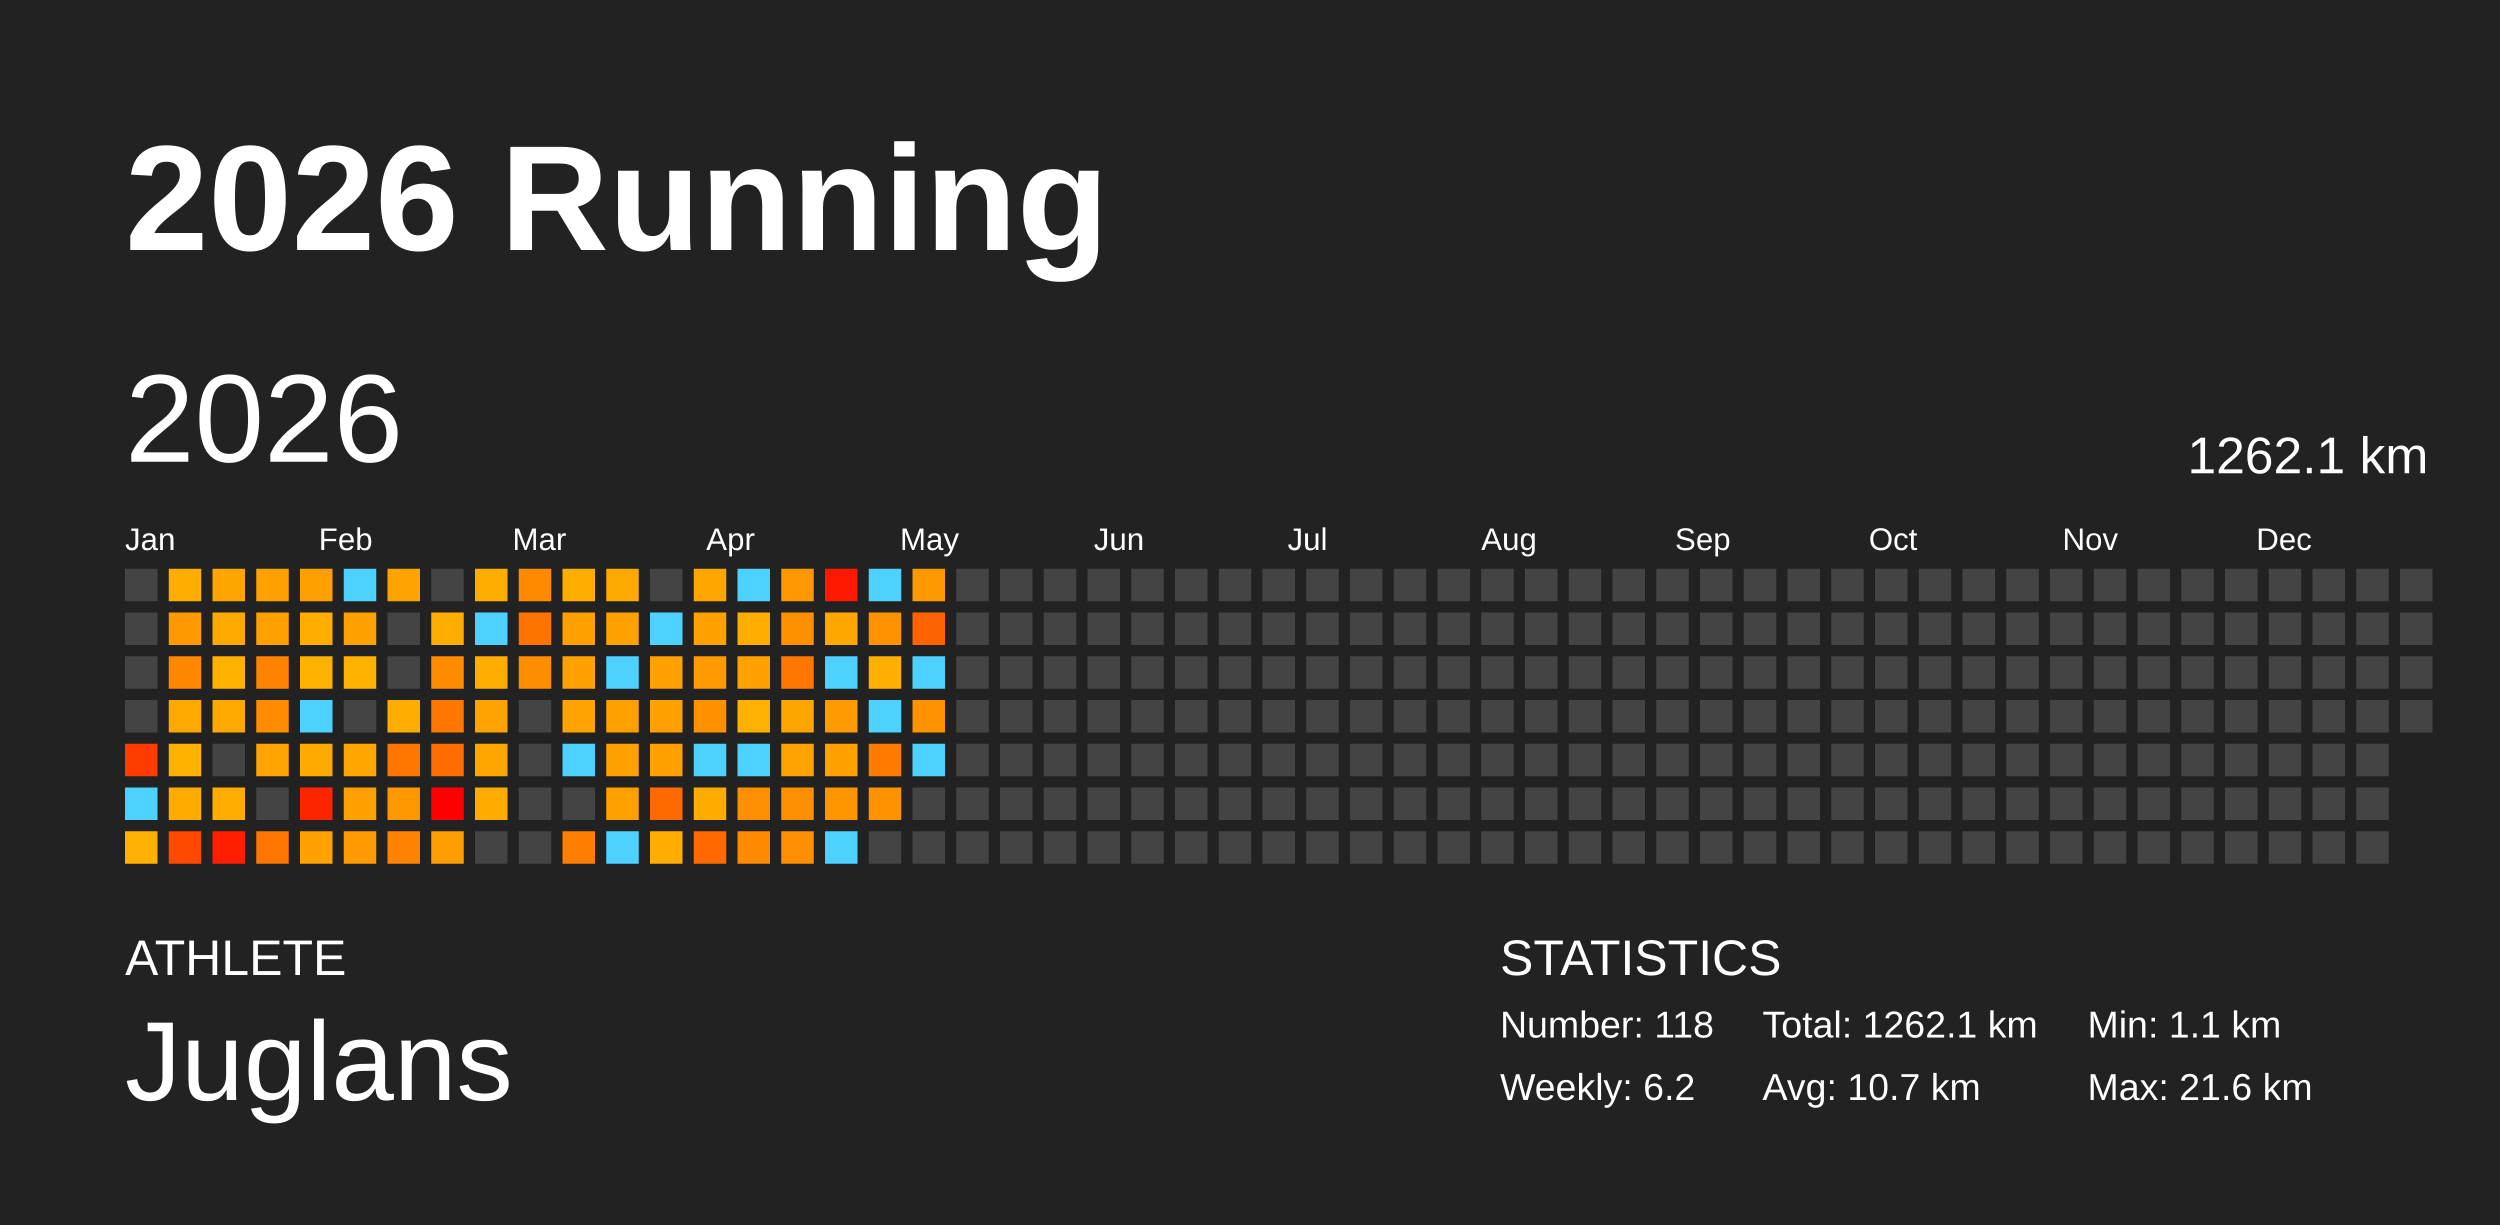
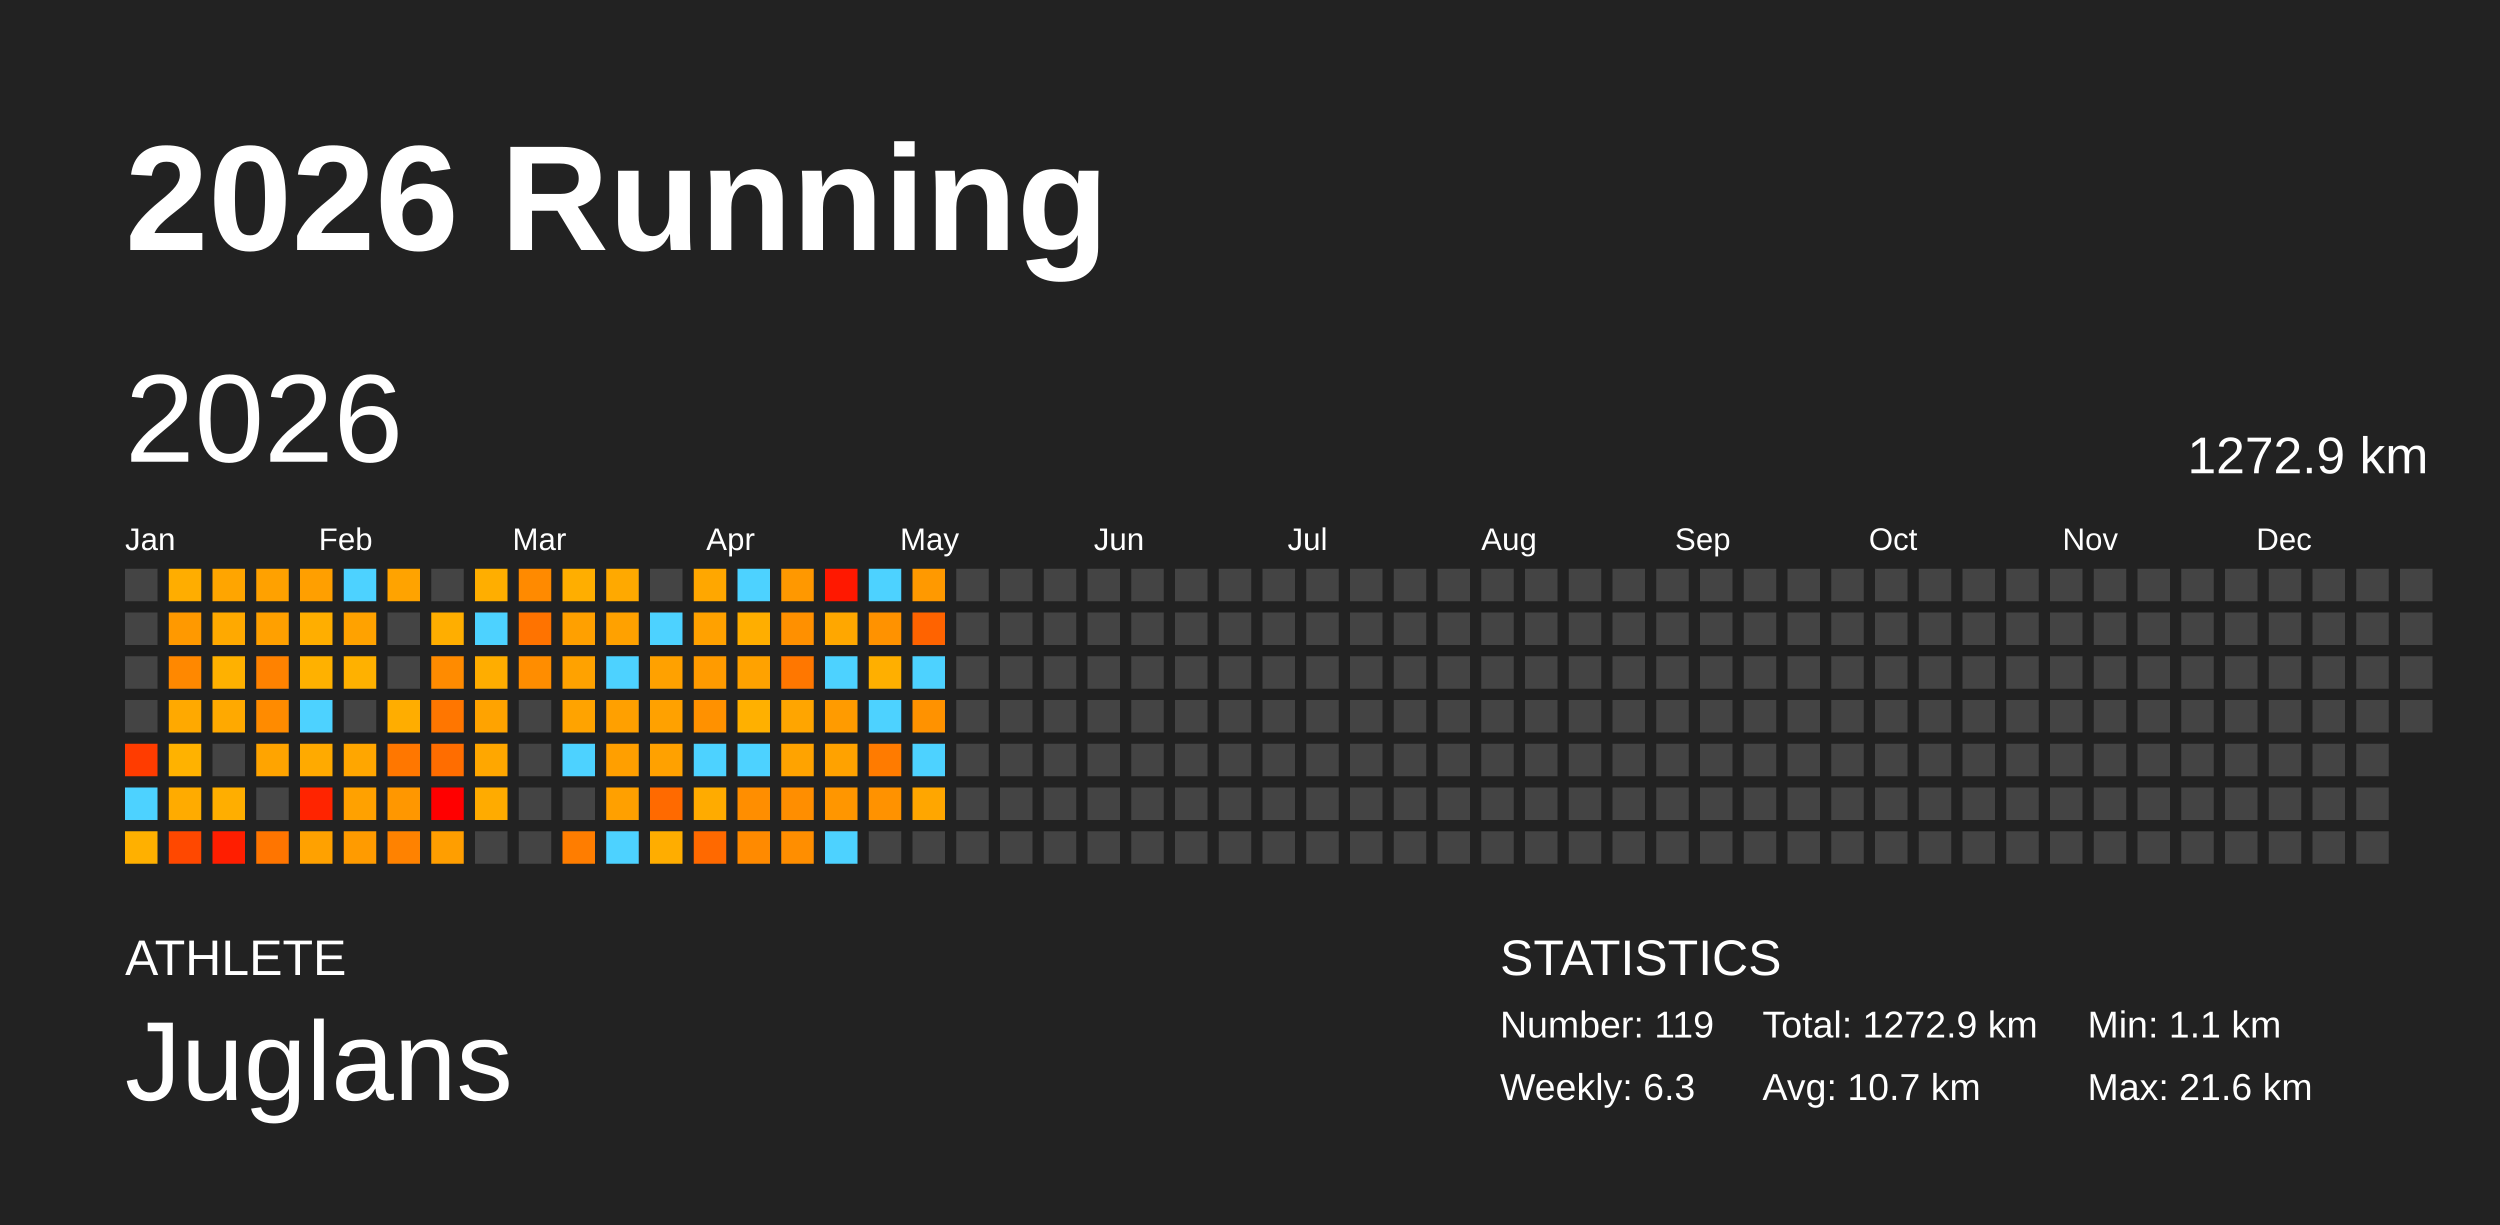
<svg xmlns="http://www.w3.org/2000/svg" baseProfile="full" height="98mm" version="1.1" viewBox="0,0,200,98" width="200mm">
  <defs />
  <rect fill="#222222" height="98" width="200" x="0" y="0" />
  <text fill="#FFFFFF" style="font-size:12px; font-family:Arial; font-weight:bold;" x="10" y="20">2026 Running</text>
  <text fill="#FFFFFF" style="font-size:4px; font-family:Arial" x="10" y="78">ATHLETE</text>
  <text fill="#FFFFFF" style="font-size:9px; font-family:Arial" x="10" y="88">Juglans</text>
  <text fill="#FFFFFF" style="font-size:4px; font-family:Arial" x="120" y="78">STATISTICS</text>
-   <text fill="#FFFFFF" style="font-size:3px; font-family:Arial" x="120" y="83">Number: 118</text>
-   <text fill="#FFFFFF" style="font-size:3px; font-family:Arial" x="120" y="88">Weekly: 6.2</text>
-   <text fill="#FFFFFF" style="font-size:3px; font-family:Arial" x="141" y="83">Total: 1262.1 km</text>
+   <text fill="#FFFFFF" style="font-size:3px; font-family:Arial" x="120" y="83">Number: 119</text>
+   <text fill="#FFFFFF" style="font-size:3px; font-family:Arial" x="120" y="88">Weekly: 6.3</text>
+   <text fill="#FFFFFF" style="font-size:3px; font-family:Arial" x="141" y="83">Total: 1272.9 km</text>
  <text fill="#FFFFFF" style="font-size:3px; font-family:Arial" x="141" y="88">Avg: 10.7 km</text>
  <text fill="#FFFFFF" style="font-size:3px; font-family:Arial" x="167" y="83">Min: 1.1 km</text>
  <text fill="#FFFFFF" style="font-size:3px; font-family:Arial" x="167" y="88">Max: 21.6 km</text>
  <text dominant-baseline="hanging" fill="#FFFFFF" style="font-size:10.0px; font-family:Arial;" x="10" y="30">2026</text>
-   <text dominant-baseline="hanging" fill="#FFFFFF" style="font-size:4.125px; font-family:Arial;" x="175" y="35">1262.1 km</text>
+   <text dominant-baseline="hanging" fill="#FFFFFF" style="font-size:4.125px; font-family:Arial;" x="175" y="35">1272.9 km</text>
  <text fill="#FFFFFF" style="font-size:2.5px; font-family:Arial" x="10.0" y="44">Jan</text>
  <text fill="#FFFFFF" style="font-size:2.5px; font-family:Arial" x="25.5" y="44">Feb</text>
  <text fill="#FFFFFF" style="font-size:2.5px; font-family:Arial" x="41.0" y="44">Mar</text>
  <text fill="#FFFFFF" style="font-size:2.5px; font-family:Arial" x="56.5" y="44">Apr</text>
  <text fill="#FFFFFF" style="font-size:2.5px; font-family:Arial" x="72.0" y="44">May</text>
  <text fill="#FFFFFF" style="font-size:2.5px; font-family:Arial" x="87.5" y="44">Jun</text>
  <text fill="#FFFFFF" style="font-size:2.5px; font-family:Arial" x="103.0" y="44">Jul</text>
  <text fill="#FFFFFF" style="font-size:2.5px; font-family:Arial" x="118.5" y="44">Aug</text>
  <text fill="#FFFFFF" style="font-size:2.5px; font-family:Arial" x="134.0" y="44">Sep</text>
  <text fill="#FFFFFF" style="font-size:2.5px; font-family:Arial" x="149.5" y="44">Oct</text>
  <text fill="#FFFFFF" style="font-size:2.5px; font-family:Arial" x="165.0" y="44">Nov</text>
  <text fill="#FFFFFF" style="font-size:2.5px; font-family:Arial" x="180.5" y="44">Dec</text>
  <rect fill="#444444" height="2.6" width="2.6" x="10.0" y="45.5" />
  <rect fill="#444444" height="2.6" width="2.6" x="10.0" y="49.0" />
  <rect fill="#444444" height="2.6" width="2.6" x="10.0" y="52.5" />
  <rect fill="#444444" height="2.6" width="2.6" x="10.0" y="56.0" />
  <rect fill="#ff3c00" height="2.6" width="2.6" x="10.0" y="59.5" />
  <rect fill="#4dd2ff" height="2.6" width="2.6" x="10.0" y="63.0" />
  <rect fill="#ffb000" height="2.6" width="2.6" x="10.0" y="66.5" />
  <rect fill="#ffad00" height="2.6" width="2.6" x="13.5" y="45.5" />
  <rect fill="#ff9900" height="2.6" width="2.6" x="13.5" y="49.0" />
  <rect fill="#ff8800" height="2.6" width="2.6" x="13.5" y="52.5" />
  <rect fill="#ffa900" height="2.6" width="2.6" x="13.5" y="56.0" />
  <rect fill="#ffb200" height="2.6" width="2.6" x="13.5" y="59.5" />
  <rect fill="#ffab00" height="2.6" width="2.6" x="13.5" y="63.0" />
  <rect fill="#ff4800" height="2.6" width="2.6" x="13.5" y="66.5" />
  <rect fill="#ffa500" height="2.6" width="2.6" x="17.0" y="45.5" />
  <rect fill="#ffa900" height="2.6" width="2.6" x="17.0" y="49.0" />
  <rect fill="#ffb100" height="2.6" width="2.6" x="17.0" y="52.5" />
  <rect fill="#ffa900" height="2.6" width="2.6" x="17.0" y="56.0" />
  <rect fill="#444444" height="2.6" width="2.6" x="17.0" y="59.5" />
  <rect fill="#ffae00" height="2.6" width="2.6" x="17.0" y="63.0" />
  <rect fill="#ff1e00" height="2.6" width="2.6" x="17.0" y="66.5" />
  <rect fill="#ffa100" height="2.6" width="2.6" x="20.5" y="45.5" />
  <rect fill="#ffa000" height="2.6" width="2.6" x="20.5" y="49.0" />
  <rect fill="#ff8200" height="2.6" width="2.6" x="20.5" y="52.5" />
  <rect fill="#ff8b00" height="2.6" width="2.6" x="20.5" y="56.0" />
  <rect fill="#ffa400" height="2.6" width="2.6" x="20.5" y="59.5" />
  <rect fill="#444444" height="2.6" width="2.6" x="20.5" y="63.0" />
  <rect fill="#ff7500" height="2.6" width="2.6" x="20.5" y="66.5" />
  <rect fill="#ff9f00" height="2.6" width="2.6" x="24.0" y="45.5" />
  <rect fill="#ffae00" height="2.6" width="2.6" x="24.0" y="49.0" />
  <rect fill="#ffb100" height="2.6" width="2.6" x="24.0" y="52.5" />
  <rect fill="#4dd2ff" height="2.6" width="2.6" x="24.0" y="56.0" />
  <rect fill="#ffaa00" height="2.6" width="2.6" x="24.0" y="59.5" />
  <rect fill="#ff2400" height="2.6" width="2.6" x="24.0" y="63.0" />
  <rect fill="#ffa100" height="2.6" width="2.6" x="24.0" y="66.5" />
  <rect fill="#4dd2ff" height="2.6" width="2.6" x="27.5" y="45.5" />
  <rect fill="#ffa200" height="2.6" width="2.6" x="27.5" y="49.0" />
  <rect fill="#ffb100" height="2.6" width="2.6" x="27.5" y="52.5" />
  <rect fill="#444444" height="2.6" width="2.6" x="27.5" y="56.0" />
  <rect fill="#ffa600" height="2.6" width="2.6" x="27.5" y="59.5" />
  <rect fill="#ffa100" height="2.6" width="2.6" x="27.5" y="63.0" />
  <rect fill="#ff9b00" height="2.6" width="2.6" x="27.5" y="66.5" />
  <rect fill="#ffa300" height="2.6" width="2.6" x="31.0" y="45.5" />
  <rect fill="#444444" height="2.6" width="2.6" x="31.0" y="49.0" />
  <rect fill="#444444" height="2.6" width="2.6" x="31.0" y="52.5" />
  <rect fill="#ffad00" height="2.6" width="2.6" x="31.0" y="56.0" />
  <rect fill="#ff7700" height="2.6" width="2.6" x="31.0" y="59.5" />
  <rect fill="#ff9700" height="2.6" width="2.6" x="31.0" y="63.0" />
  <rect fill="#ff8200" height="2.6" width="2.6" x="31.0" y="66.5" />
  <rect fill="#444444" height="2.6" width="2.6" x="34.5" y="45.5" />
  <rect fill="#ffae00" height="2.6" width="2.6" x="34.5" y="49.0" />
  <rect fill="#ff8b00" height="2.6" width="2.6" x="34.5" y="52.5" />
  <rect fill="#ff7600" height="2.6" width="2.6" x="34.5" y="56.0" />
  <rect fill="#ff6d00" height="2.6" width="2.6" x="34.5" y="59.5" />
  <rect fill="red" height="2.6" width="2.6" x="34.5" y="63.0" />
  <rect fill="#ff9e00" height="2.6" width="2.6" x="34.5" y="66.5" />
  <rect fill="#ffae00" height="2.6" width="2.6" x="38.0" y="45.5" />
  <rect fill="#4dd2ff" height="2.6" width="2.6" x="38.0" y="49.0" />
  <rect fill="#ffad00" height="2.6" width="2.6" x="38.0" y="52.5" />
  <rect fill="#ffa300" height="2.6" width="2.6" x="38.0" y="56.0" />
  <rect fill="#ffa700" height="2.6" width="2.6" x="38.0" y="59.5" />
  <rect fill="#ffab00" height="2.6" width="2.6" x="38.0" y="63.0" />
  <rect fill="#444444" height="2.6" width="2.6" x="38.0" y="66.5" />
  <rect fill="#ff8a00" height="2.6" width="2.6" x="41.5" y="45.5" />
  <rect fill="#ff7300" height="2.6" width="2.6" x="41.5" y="49.0" />
  <rect fill="#ff8d00" height="2.6" width="2.6" x="41.5" y="52.5" />
  <rect fill="#444444" height="2.6" width="2.6" x="41.5" y="56.0" />
  <rect fill="#444444" height="2.6" width="2.6" x="41.5" y="59.5" />
  <rect fill="#444444" height="2.6" width="2.6" x="41.5" y="63.0" />
  <rect fill="#444444" height="2.6" width="2.6" x="41.5" y="66.5" />
  <rect fill="#ffae00" height="2.6" width="2.6" x="45.0" y="45.5" />
  <rect fill="#ffa000" height="2.6" width="2.6" x="45.0" y="49.0" />
  <rect fill="#ffa200" height="2.6" width="2.6" x="45.0" y="52.5" />
  <rect fill="#ffa300" height="2.6" width="2.6" x="45.0" y="56.0" />
  <rect fill="#4dd2ff" height="2.6" width="2.6" x="45.0" y="59.5" />
  <rect fill="#444444" height="2.6" width="2.6" x="45.0" y="63.0" />
  <rect fill="#ff7d00" height="2.6" width="2.6" x="45.0" y="66.5" />
  <rect fill="#ffa900" height="2.6" width="2.6" x="48.5" y="45.5" />
  <rect fill="#ffa100" height="2.6" width="2.6" x="48.5" y="49.0" />
  <rect fill="#4dd2ff" height="2.6" width="2.6" x="48.5" y="52.5" />
  <rect fill="#ffa000" height="2.6" width="2.6" x="48.5" y="56.0" />
  <rect fill="#ff9f00" height="2.6" width="2.6" x="48.5" y="59.5" />
  <rect fill="#ffa000" height="2.6" width="2.6" x="48.5" y="63.0" />
  <rect fill="#4dd2ff" height="2.6" width="2.6" x="48.5" y="66.5" />
  <rect fill="#444444" height="2.6" width="2.6" x="52.0" y="45.5" />
  <rect fill="#4dd2ff" height="2.6" width="2.6" x="52.0" y="49.0" />
  <rect fill="#ffa100" height="2.6" width="2.6" x="52.0" y="52.5" />
  <rect fill="#ffa100" height="2.6" width="2.6" x="52.0" y="56.0" />
  <rect fill="#ffa100" height="2.6" width="2.6" x="52.0" y="59.5" />
  <rect fill="#ff6a00" height="2.6" width="2.6" x="52.0" y="63.0" />
  <rect fill="#ffad00" height="2.6" width="2.6" x="52.0" y="66.5" />
  <rect fill="#ffa700" height="2.6" width="2.6" x="55.5" y="45.5" />
  <rect fill="#ffa100" height="2.6" width="2.6" x="55.5" y="49.0" />
  <rect fill="#ff9b00" height="2.6" width="2.6" x="55.5" y="52.5" />
  <rect fill="#ff9100" height="2.6" width="2.6" x="55.5" y="56.0" />
  <rect fill="#4dd2ff" height="2.6" width="2.6" x="55.5" y="59.5" />
  <rect fill="#ffab00" height="2.6" width="2.6" x="55.5" y="63.0" />
  <rect fill="#ff6900" height="2.6" width="2.6" x="55.5" y="66.5" />
  <rect fill="#4dd2ff" height="2.6" width="2.6" x="59.0" y="45.5" />
  <rect fill="#ffae00" height="2.6" width="2.6" x="59.0" y="49.0" />
  <rect fill="#ffa200" height="2.6" width="2.6" x="59.0" y="52.5" />
  <rect fill="#ffb000" height="2.6" width="2.6" x="59.0" y="56.0" />
  <rect fill="#4dd2ff" height="2.6" width="2.6" x="59.0" y="59.5" />
  <rect fill="#ff8e00" height="2.6" width="2.6" x="59.0" y="63.0" />
  <rect fill="#ff8a00" height="2.6" width="2.6" x="59.0" y="66.5" />
  <rect fill="#ff9800" height="2.6" width="2.6" x="62.5" y="45.5" />
  <rect fill="#ff9000" height="2.6" width="2.6" x="62.5" y="49.0" />
  <rect fill="#ff7700" height="2.6" width="2.6" x="62.5" y="52.5" />
  <rect fill="#ffa500" height="2.6" width="2.6" x="62.5" y="56.0" />
  <rect fill="#ffa300" height="2.6" width="2.6" x="62.5" y="59.5" />
  <rect fill="#ff8e00" height="2.6" width="2.6" x="62.5" y="63.0" />
  <rect fill="#ff8e00" height="2.6" width="2.6" x="62.5" y="66.5" />
  <rect fill="#ff1800" height="2.6" width="2.6" x="66.0" y="45.5" />
  <rect fill="#ffa700" height="2.6" width="2.6" x="66.0" y="49.0" />
  <rect fill="#4dd2ff" height="2.6" width="2.6" x="66.0" y="52.5" />
  <rect fill="#ff9b00" height="2.6" width="2.6" x="66.0" y="56.0" />
  <rect fill="#ffa200" height="2.6" width="2.6" x="66.0" y="59.5" />
  <rect fill="#ff9600" height="2.6" width="2.6" x="66.0" y="63.0" />
  <rect fill="#4dd2ff" height="2.6" width="2.6" x="66.0" y="66.5" />
  <rect fill="#4dd2ff" height="2.6" width="2.6" x="69.5" y="45.5" />
  <rect fill="#ff9200" height="2.6" width="2.6" x="69.5" y="49.0" />
  <rect fill="#ffaf00" height="2.6" width="2.6" x="69.5" y="52.5" />
  <rect fill="#4dd2ff" height="2.6" width="2.6" x="69.5" y="56.0" />
  <rect fill="#ff7b00" height="2.6" width="2.6" x="69.5" y="59.5" />
  <rect fill="#ff9200" height="2.6" width="2.6" x="69.5" y="63.0" />
  <rect fill="#444444" height="2.6" width="2.6" x="69.5" y="66.5" />
  <rect fill="#ff9900" height="2.6" width="2.6" x="73.0" y="45.5" />
  <rect fill="#ff6300" height="2.6" width="2.6" x="73.0" y="49.0" />
  <rect fill="#4dd2ff" height="2.6" width="2.6" x="73.0" y="52.5" />
  <rect fill="#ff9200" height="2.6" width="2.6" x="73.0" y="56.0" />
  <rect fill="#4dd2ff" height="2.6" width="2.6" x="73.0" y="59.5" />
-   <rect fill="#444444" height="2.6" width="2.6" x="73.0" y="63.0" />
+   <rect fill="#ffa600" height="2.6" width="2.6" x="73.0" y="63.0" />
  <rect fill="#444444" height="2.6" width="2.6" x="73.0" y="66.5" />
  <rect fill="#444444" height="2.6" width="2.6" x="76.5" y="45.5" />
  <rect fill="#444444" height="2.6" width="2.6" x="76.5" y="49.0" />
  <rect fill="#444444" height="2.6" width="2.6" x="76.5" y="52.5" />
  <rect fill="#444444" height="2.6" width="2.6" x="76.5" y="56.0" />
  <rect fill="#444444" height="2.6" width="2.6" x="76.5" y="59.5" />
  <rect fill="#444444" height="2.6" width="2.6" x="76.5" y="63.0" />
  <rect fill="#444444" height="2.6" width="2.6" x="76.5" y="66.5" />
  <rect fill="#444444" height="2.6" width="2.6" x="80.0" y="45.5" />
  <rect fill="#444444" height="2.6" width="2.6" x="80.0" y="49.0" />
  <rect fill="#444444" height="2.6" width="2.6" x="80.0" y="52.5" />
  <rect fill="#444444" height="2.6" width="2.6" x="80.0" y="56.0" />
  <rect fill="#444444" height="2.6" width="2.6" x="80.0" y="59.5" />
  <rect fill="#444444" height="2.6" width="2.6" x="80.0" y="63.0" />
  <rect fill="#444444" height="2.6" width="2.6" x="80.0" y="66.5" />
  <rect fill="#444444" height="2.6" width="2.6" x="83.5" y="45.5" />
  <rect fill="#444444" height="2.6" width="2.6" x="83.5" y="49.0" />
  <rect fill="#444444" height="2.6" width="2.6" x="83.5" y="52.5" />
  <rect fill="#444444" height="2.6" width="2.6" x="83.5" y="56.0" />
  <rect fill="#444444" height="2.6" width="2.6" x="83.5" y="59.5" />
  <rect fill="#444444" height="2.6" width="2.6" x="83.5" y="63.0" />
  <rect fill="#444444" height="2.6" width="2.6" x="83.5" y="66.5" />
  <rect fill="#444444" height="2.6" width="2.6" x="87.0" y="45.5" />
  <rect fill="#444444" height="2.6" width="2.6" x="87.0" y="49.0" />
  <rect fill="#444444" height="2.6" width="2.6" x="87.0" y="52.5" />
  <rect fill="#444444" height="2.6" width="2.6" x="87.0" y="56.0" />
  <rect fill="#444444" height="2.6" width="2.6" x="87.0" y="59.5" />
  <rect fill="#444444" height="2.6" width="2.6" x="87.0" y="63.0" />
  <rect fill="#444444" height="2.6" width="2.6" x="87.0" y="66.5" />
  <rect fill="#444444" height="2.6" width="2.6" x="90.5" y="45.5" />
  <rect fill="#444444" height="2.6" width="2.6" x="90.5" y="49.0" />
  <rect fill="#444444" height="2.6" width="2.6" x="90.5" y="52.5" />
  <rect fill="#444444" height="2.6" width="2.6" x="90.5" y="56.0" />
  <rect fill="#444444" height="2.6" width="2.6" x="90.5" y="59.5" />
  <rect fill="#444444" height="2.6" width="2.6" x="90.5" y="63.0" />
  <rect fill="#444444" height="2.6" width="2.6" x="90.5" y="66.5" />
  <rect fill="#444444" height="2.6" width="2.6" x="94.0" y="45.5" />
  <rect fill="#444444" height="2.6" width="2.6" x="94.0" y="49.0" />
  <rect fill="#444444" height="2.6" width="2.6" x="94.0" y="52.5" />
  <rect fill="#444444" height="2.6" width="2.6" x="94.0" y="56.0" />
  <rect fill="#444444" height="2.6" width="2.6" x="94.0" y="59.5" />
  <rect fill="#444444" height="2.6" width="2.6" x="94.0" y="63.0" />
  <rect fill="#444444" height="2.6" width="2.6" x="94.0" y="66.5" />
  <rect fill="#444444" height="2.6" width="2.6" x="97.5" y="45.5" />
  <rect fill="#444444" height="2.6" width="2.6" x="97.5" y="49.0" />
  <rect fill="#444444" height="2.6" width="2.6" x="97.5" y="52.5" />
  <rect fill="#444444" height="2.6" width="2.6" x="97.5" y="56.0" />
  <rect fill="#444444" height="2.6" width="2.6" x="97.5" y="59.5" />
  <rect fill="#444444" height="2.6" width="2.6" x="97.5" y="63.0" />
  <rect fill="#444444" height="2.6" width="2.6" x="97.5" y="66.5" />
  <rect fill="#444444" height="2.6" width="2.6" x="101.0" y="45.5" />
  <rect fill="#444444" height="2.6" width="2.6" x="101.0" y="49.0" />
  <rect fill="#444444" height="2.6" width="2.6" x="101.0" y="52.5" />
  <rect fill="#444444" height="2.6" width="2.6" x="101.0" y="56.0" />
  <rect fill="#444444" height="2.6" width="2.6" x="101.0" y="59.5" />
  <rect fill="#444444" height="2.6" width="2.6" x="101.0" y="63.0" />
  <rect fill="#444444" height="2.6" width="2.6" x="101.0" y="66.5" />
  <rect fill="#444444" height="2.6" width="2.6" x="104.5" y="45.5" />
  <rect fill="#444444" height="2.6" width="2.6" x="104.5" y="49.0" />
  <rect fill="#444444" height="2.6" width="2.6" x="104.5" y="52.5" />
  <rect fill="#444444" height="2.6" width="2.6" x="104.5" y="56.0" />
  <rect fill="#444444" height="2.6" width="2.6" x="104.5" y="59.5" />
  <rect fill="#444444" height="2.6" width="2.6" x="104.5" y="63.0" />
  <rect fill="#444444" height="2.6" width="2.6" x="104.5" y="66.5" />
  <rect fill="#444444" height="2.6" width="2.6" x="108.0" y="45.5" />
  <rect fill="#444444" height="2.6" width="2.6" x="108.0" y="49.0" />
  <rect fill="#444444" height="2.6" width="2.6" x="108.0" y="52.5" />
  <rect fill="#444444" height="2.6" width="2.6" x="108.0" y="56.0" />
  <rect fill="#444444" height="2.6" width="2.6" x="108.0" y="59.5" />
  <rect fill="#444444" height="2.6" width="2.6" x="108.0" y="63.0" />
  <rect fill="#444444" height="2.6" width="2.6" x="108.0" y="66.5" />
  <rect fill="#444444" height="2.6" width="2.6" x="111.5" y="45.5" />
  <rect fill="#444444" height="2.6" width="2.6" x="111.5" y="49.0" />
  <rect fill="#444444" height="2.6" width="2.6" x="111.5" y="52.5" />
  <rect fill="#444444" height="2.6" width="2.6" x="111.5" y="56.0" />
  <rect fill="#444444" height="2.6" width="2.6" x="111.5" y="59.5" />
  <rect fill="#444444" height="2.6" width="2.6" x="111.5" y="63.0" />
  <rect fill="#444444" height="2.6" width="2.6" x="111.5" y="66.5" />
  <rect fill="#444444" height="2.6" width="2.6" x="115.0" y="45.5" />
  <rect fill="#444444" height="2.6" width="2.6" x="115.0" y="49.0" />
  <rect fill="#444444" height="2.6" width="2.6" x="115.0" y="52.5" />
  <rect fill="#444444" height="2.6" width="2.6" x="115.0" y="56.0" />
  <rect fill="#444444" height="2.6" width="2.6" x="115.0" y="59.5" />
  <rect fill="#444444" height="2.6" width="2.6" x="115.0" y="63.0" />
  <rect fill="#444444" height="2.6" width="2.6" x="115.0" y="66.5" />
  <rect fill="#444444" height="2.6" width="2.6" x="118.5" y="45.5" />
  <rect fill="#444444" height="2.6" width="2.6" x="118.5" y="49.0" />
  <rect fill="#444444" height="2.6" width="2.6" x="118.5" y="52.5" />
  <rect fill="#444444" height="2.6" width="2.6" x="118.5" y="56.0" />
  <rect fill="#444444" height="2.6" width="2.6" x="118.5" y="59.5" />
  <rect fill="#444444" height="2.6" width="2.6" x="118.5" y="63.0" />
  <rect fill="#444444" height="2.6" width="2.6" x="118.5" y="66.5" />
  <rect fill="#444444" height="2.6" width="2.6" x="122.0" y="45.5" />
  <rect fill="#444444" height="2.6" width="2.6" x="122.0" y="49.0" />
  <rect fill="#444444" height="2.6" width="2.6" x="122.0" y="52.5" />
  <rect fill="#444444" height="2.6" width="2.6" x="122.0" y="56.0" />
  <rect fill="#444444" height="2.6" width="2.6" x="122.0" y="59.5" />
  <rect fill="#444444" height="2.6" width="2.6" x="122.0" y="63.0" />
  <rect fill="#444444" height="2.6" width="2.6" x="122.0" y="66.5" />
  <rect fill="#444444" height="2.6" width="2.6" x="125.5" y="45.5" />
  <rect fill="#444444" height="2.6" width="2.6" x="125.5" y="49.0" />
  <rect fill="#444444" height="2.6" width="2.6" x="125.5" y="52.5" />
  <rect fill="#444444" height="2.6" width="2.6" x="125.5" y="56.0" />
  <rect fill="#444444" height="2.6" width="2.6" x="125.5" y="59.5" />
  <rect fill="#444444" height="2.6" width="2.6" x="125.5" y="63.0" />
  <rect fill="#444444" height="2.6" width="2.6" x="125.5" y="66.5" />
  <rect fill="#444444" height="2.6" width="2.6" x="129.0" y="45.5" />
  <rect fill="#444444" height="2.6" width="2.6" x="129.0" y="49.0" />
  <rect fill="#444444" height="2.6" width="2.6" x="129.0" y="52.5" />
  <rect fill="#444444" height="2.6" width="2.6" x="129.0" y="56.0" />
  <rect fill="#444444" height="2.6" width="2.6" x="129.0" y="59.5" />
  <rect fill="#444444" height="2.6" width="2.6" x="129.0" y="63.0" />
  <rect fill="#444444" height="2.6" width="2.6" x="129.0" y="66.5" />
  <rect fill="#444444" height="2.6" width="2.6" x="132.5" y="45.5" />
  <rect fill="#444444" height="2.6" width="2.6" x="132.5" y="49.0" />
  <rect fill="#444444" height="2.6" width="2.6" x="132.5" y="52.5" />
  <rect fill="#444444" height="2.6" width="2.6" x="132.5" y="56.0" />
  <rect fill="#444444" height="2.6" width="2.6" x="132.5" y="59.5" />
  <rect fill="#444444" height="2.6" width="2.6" x="132.5" y="63.0" />
  <rect fill="#444444" height="2.6" width="2.6" x="132.5" y="66.5" />
  <rect fill="#444444" height="2.6" width="2.6" x="136.0" y="45.5" />
  <rect fill="#444444" height="2.6" width="2.6" x="136.0" y="49.0" />
  <rect fill="#444444" height="2.6" width="2.6" x="136.0" y="52.5" />
  <rect fill="#444444" height="2.6" width="2.6" x="136.0" y="56.0" />
  <rect fill="#444444" height="2.6" width="2.6" x="136.0" y="59.5" />
  <rect fill="#444444" height="2.6" width="2.6" x="136.0" y="63.0" />
  <rect fill="#444444" height="2.6" width="2.6" x="136.0" y="66.5" />
  <rect fill="#444444" height="2.6" width="2.6" x="139.5" y="45.5" />
  <rect fill="#444444" height="2.6" width="2.6" x="139.5" y="49.0" />
  <rect fill="#444444" height="2.6" width="2.6" x="139.5" y="52.5" />
  <rect fill="#444444" height="2.6" width="2.6" x="139.5" y="56.0" />
  <rect fill="#444444" height="2.6" width="2.6" x="139.5" y="59.5" />
  <rect fill="#444444" height="2.6" width="2.6" x="139.5" y="63.0" />
  <rect fill="#444444" height="2.6" width="2.6" x="139.5" y="66.5" />
  <rect fill="#444444" height="2.6" width="2.6" x="143.0" y="45.5" />
  <rect fill="#444444" height="2.6" width="2.6" x="143.0" y="49.0" />
  <rect fill="#444444" height="2.6" width="2.6" x="143.0" y="52.5" />
  <rect fill="#444444" height="2.6" width="2.6" x="143.0" y="56.0" />
  <rect fill="#444444" height="2.6" width="2.6" x="143.0" y="59.5" />
  <rect fill="#444444" height="2.6" width="2.6" x="143.0" y="63.0" />
  <rect fill="#444444" height="2.6" width="2.6" x="143.0" y="66.5" />
  <rect fill="#444444" height="2.6" width="2.6" x="146.5" y="45.5" />
  <rect fill="#444444" height="2.6" width="2.6" x="146.5" y="49.0" />
  <rect fill="#444444" height="2.6" width="2.6" x="146.5" y="52.5" />
  <rect fill="#444444" height="2.6" width="2.6" x="146.5" y="56.0" />
  <rect fill="#444444" height="2.6" width="2.6" x="146.5" y="59.5" />
  <rect fill="#444444" height="2.6" width="2.6" x="146.5" y="63.0" />
  <rect fill="#444444" height="2.6" width="2.6" x="146.5" y="66.5" />
  <rect fill="#444444" height="2.6" width="2.6" x="150.0" y="45.5" />
  <rect fill="#444444" height="2.6" width="2.6" x="150.0" y="49.0" />
  <rect fill="#444444" height="2.6" width="2.6" x="150.0" y="52.5" />
  <rect fill="#444444" height="2.6" width="2.6" x="150.0" y="56.0" />
  <rect fill="#444444" height="2.6" width="2.6" x="150.0" y="59.5" />
  <rect fill="#444444" height="2.6" width="2.6" x="150.0" y="63.0" />
  <rect fill="#444444" height="2.6" width="2.6" x="150.0" y="66.5" />
  <rect fill="#444444" height="2.6" width="2.6" x="153.5" y="45.5" />
  <rect fill="#444444" height="2.6" width="2.6" x="153.5" y="49.0" />
  <rect fill="#444444" height="2.6" width="2.6" x="153.5" y="52.5" />
  <rect fill="#444444" height="2.6" width="2.6" x="153.5" y="56.0" />
  <rect fill="#444444" height="2.6" width="2.6" x="153.5" y="59.5" />
  <rect fill="#444444" height="2.6" width="2.6" x="153.5" y="63.0" />
  <rect fill="#444444" height="2.6" width="2.6" x="153.5" y="66.5" />
  <rect fill="#444444" height="2.6" width="2.6" x="157.0" y="45.5" />
  <rect fill="#444444" height="2.6" width="2.6" x="157.0" y="49.0" />
  <rect fill="#444444" height="2.6" width="2.6" x="157.0" y="52.5" />
  <rect fill="#444444" height="2.6" width="2.6" x="157.0" y="56.0" />
  <rect fill="#444444" height="2.6" width="2.6" x="157.0" y="59.5" />
  <rect fill="#444444" height="2.6" width="2.6" x="157.0" y="63.0" />
  <rect fill="#444444" height="2.6" width="2.6" x="157.0" y="66.5" />
  <rect fill="#444444" height="2.6" width="2.6" x="160.5" y="45.5" />
  <rect fill="#444444" height="2.6" width="2.6" x="160.5" y="49.0" />
  <rect fill="#444444" height="2.6" width="2.6" x="160.5" y="52.5" />
  <rect fill="#444444" height="2.6" width="2.6" x="160.5" y="56.0" />
  <rect fill="#444444" height="2.6" width="2.6" x="160.5" y="59.5" />
  <rect fill="#444444" height="2.6" width="2.6" x="160.5" y="63.0" />
  <rect fill="#444444" height="2.6" width="2.6" x="160.5" y="66.5" />
  <rect fill="#444444" height="2.6" width="2.6" x="164.0" y="45.5" />
  <rect fill="#444444" height="2.6" width="2.6" x="164.0" y="49.0" />
  <rect fill="#444444" height="2.6" width="2.6" x="164.0" y="52.5" />
  <rect fill="#444444" height="2.6" width="2.6" x="164.0" y="56.0" />
  <rect fill="#444444" height="2.6" width="2.6" x="164.0" y="59.5" />
  <rect fill="#444444" height="2.6" width="2.6" x="164.0" y="63.0" />
  <rect fill="#444444" height="2.6" width="2.6" x="164.0" y="66.5" />
  <rect fill="#444444" height="2.6" width="2.6" x="167.5" y="45.5" />
  <rect fill="#444444" height="2.6" width="2.6" x="167.5" y="49.0" />
  <rect fill="#444444" height="2.6" width="2.6" x="167.5" y="52.5" />
  <rect fill="#444444" height="2.6" width="2.6" x="167.5" y="56.0" />
  <rect fill="#444444" height="2.6" width="2.6" x="167.5" y="59.5" />
  <rect fill="#444444" height="2.6" width="2.6" x="167.5" y="63.0" />
  <rect fill="#444444" height="2.6" width="2.6" x="167.5" y="66.5" />
  <rect fill="#444444" height="2.6" width="2.6" x="171.0" y="45.5" />
  <rect fill="#444444" height="2.6" width="2.6" x="171.0" y="49.0" />
  <rect fill="#444444" height="2.6" width="2.6" x="171.0" y="52.5" />
  <rect fill="#444444" height="2.6" width="2.6" x="171.0" y="56.0" />
  <rect fill="#444444" height="2.6" width="2.6" x="171.0" y="59.5" />
  <rect fill="#444444" height="2.6" width="2.6" x="171.0" y="63.0" />
  <rect fill="#444444" height="2.6" width="2.6" x="171.0" y="66.5" />
  <rect fill="#444444" height="2.6" width="2.6" x="174.5" y="45.5" />
  <rect fill="#444444" height="2.6" width="2.6" x="174.5" y="49.0" />
  <rect fill="#444444" height="2.6" width="2.6" x="174.5" y="52.5" />
  <rect fill="#444444" height="2.6" width="2.6" x="174.5" y="56.0" />
  <rect fill="#444444" height="2.6" width="2.6" x="174.5" y="59.5" />
  <rect fill="#444444" height="2.6" width="2.6" x="174.5" y="63.0" />
  <rect fill="#444444" height="2.6" width="2.6" x="174.5" y="66.5" />
  <rect fill="#444444" height="2.6" width="2.6" x="178.0" y="45.5" />
  <rect fill="#444444" height="2.6" width="2.6" x="178.0" y="49.0" />
  <rect fill="#444444" height="2.6" width="2.6" x="178.0" y="52.5" />
  <rect fill="#444444" height="2.6" width="2.6" x="178.0" y="56.0" />
  <rect fill="#444444" height="2.6" width="2.6" x="178.0" y="59.5" />
  <rect fill="#444444" height="2.6" width="2.6" x="178.0" y="63.0" />
  <rect fill="#444444" height="2.6" width="2.6" x="178.0" y="66.5" />
  <rect fill="#444444" height="2.6" width="2.6" x="181.5" y="45.5" />
  <rect fill="#444444" height="2.6" width="2.6" x="181.5" y="49.0" />
  <rect fill="#444444" height="2.6" width="2.6" x="181.5" y="52.5" />
  <rect fill="#444444" height="2.6" width="2.6" x="181.5" y="56.0" />
  <rect fill="#444444" height="2.6" width="2.6" x="181.5" y="59.5" />
  <rect fill="#444444" height="2.6" width="2.6" x="181.5" y="63.0" />
  <rect fill="#444444" height="2.6" width="2.6" x="181.5" y="66.5" />
  <rect fill="#444444" height="2.6" width="2.6" x="185.0" y="45.5" />
  <rect fill="#444444" height="2.6" width="2.6" x="185.0" y="49.0" />
  <rect fill="#444444" height="2.6" width="2.6" x="185.0" y="52.5" />
  <rect fill="#444444" height="2.6" width="2.6" x="185.0" y="56.0" />
  <rect fill="#444444" height="2.6" width="2.6" x="185.0" y="59.5" />
  <rect fill="#444444" height="2.6" width="2.6" x="185.0" y="63.0" />
  <rect fill="#444444" height="2.6" width="2.6" x="185.0" y="66.5" />
  <rect fill="#444444" height="2.6" width="2.6" x="188.5" y="45.5" />
  <rect fill="#444444" height="2.6" width="2.6" x="188.5" y="49.0" />
  <rect fill="#444444" height="2.6" width="2.6" x="188.5" y="52.5" />
  <rect fill="#444444" height="2.6" width="2.6" x="188.5" y="56.0" />
  <rect fill="#444444" height="2.6" width="2.6" x="188.5" y="59.5" />
  <rect fill="#444444" height="2.6" width="2.6" x="188.5" y="63.0" />
  <rect fill="#444444" height="2.6" width="2.6" x="188.5" y="66.5" />
  <rect fill="#444444" height="2.6" width="2.6" x="192.0" y="45.5" />
  <rect fill="#444444" height="2.6" width="2.6" x="192.0" y="49.0" />
  <rect fill="#444444" height="2.6" width="2.6" x="192.0" y="52.5" />
  <rect fill="#444444" height="2.6" width="2.6" x="192.0" y="56.0" />
</svg>
